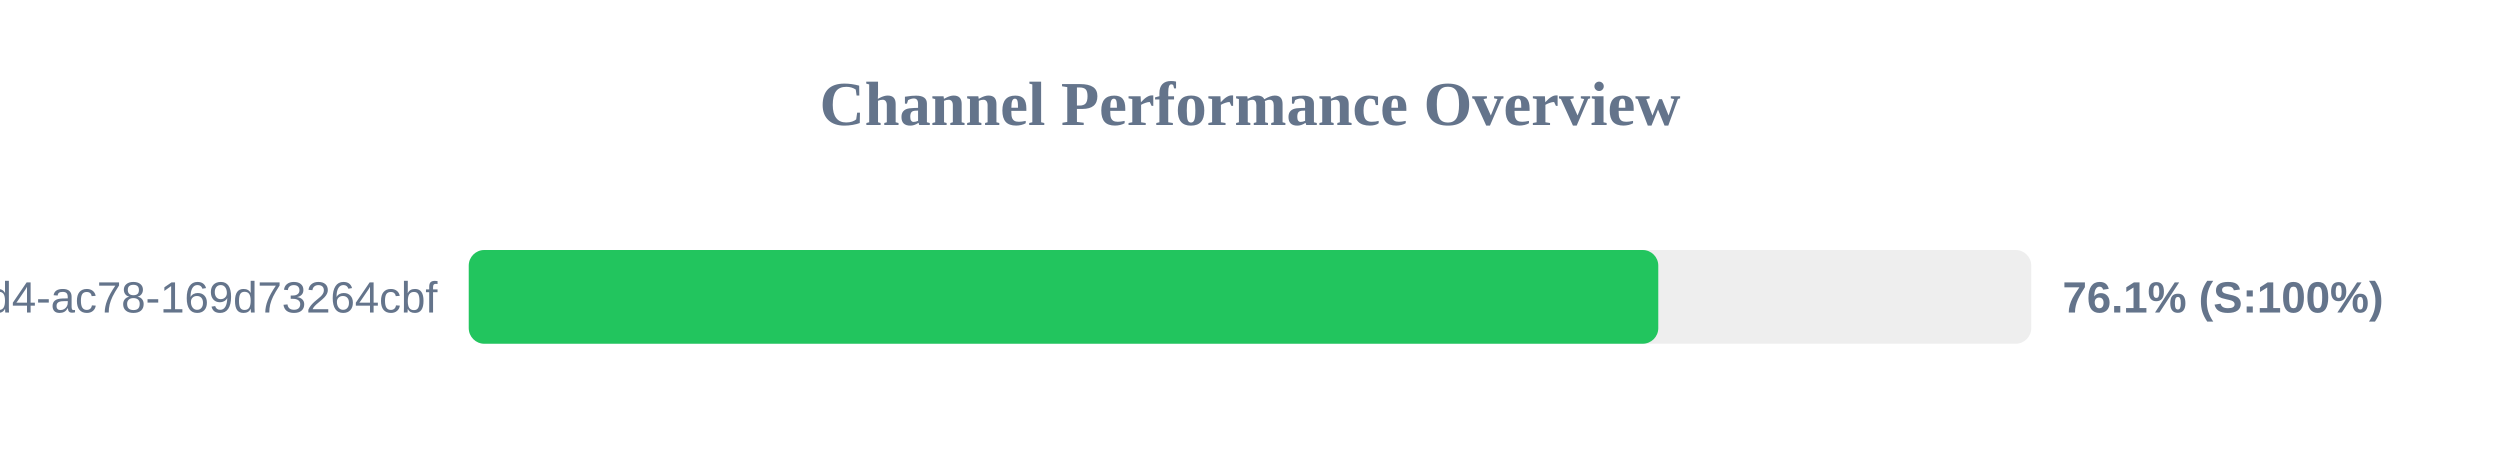
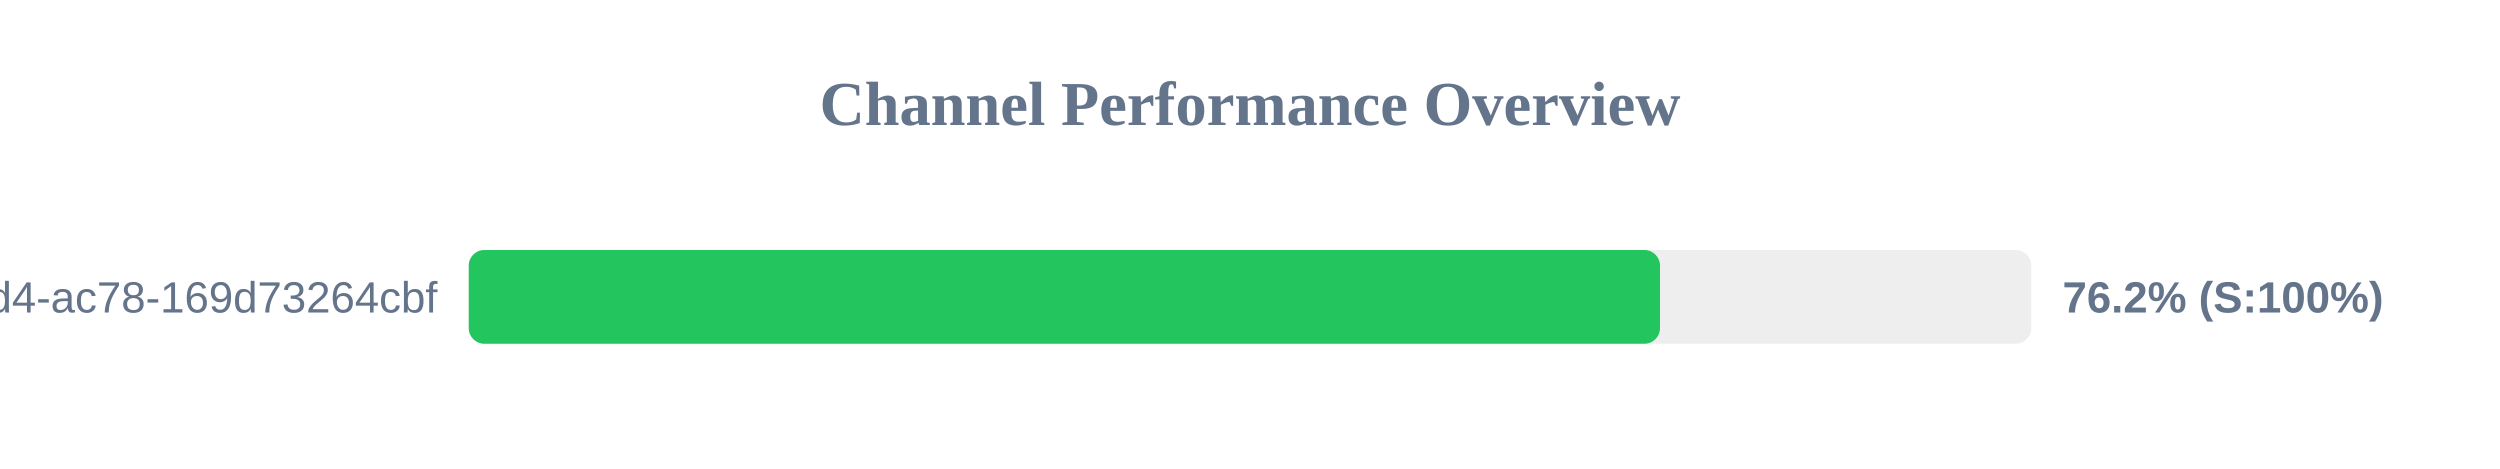
<svg xmlns="http://www.w3.org/2000/svg" width="800" height="150" version="1.1">
  <style>
        .row { font: 14px Arial; fill: #64748b; }
        .score { font: bold 14px Arial; fill: #64748b; }
    </style>
  <text x="400" y="40" text-anchor="middle" font-size="20px" font-weight="bold" fill="#64748b">Channel Performance Overview</text>
  <rect x="150" y="80" width="500" height="30" fill="#eee" rx="5" />
-   <rect x="150" y="80" width="380.65" height="30" fill="#22c55e" rx="5" />
+   <rect x="150" y="80" width="381.2" height="30" fill="#22c55e" rx="5" />
  <text x="140" y="100" text-anchor="end" class="row">?uuid=48c2c901-72e6-46d4-ac78-169d73264cbf</text>
-   <text x="660" y="100" text-anchor="start" class="score">76.1% (S:100%)</text>
+   <text x="660" y="100" text-anchor="start" class="score">76.2% (S:100%)</text>
</svg>
